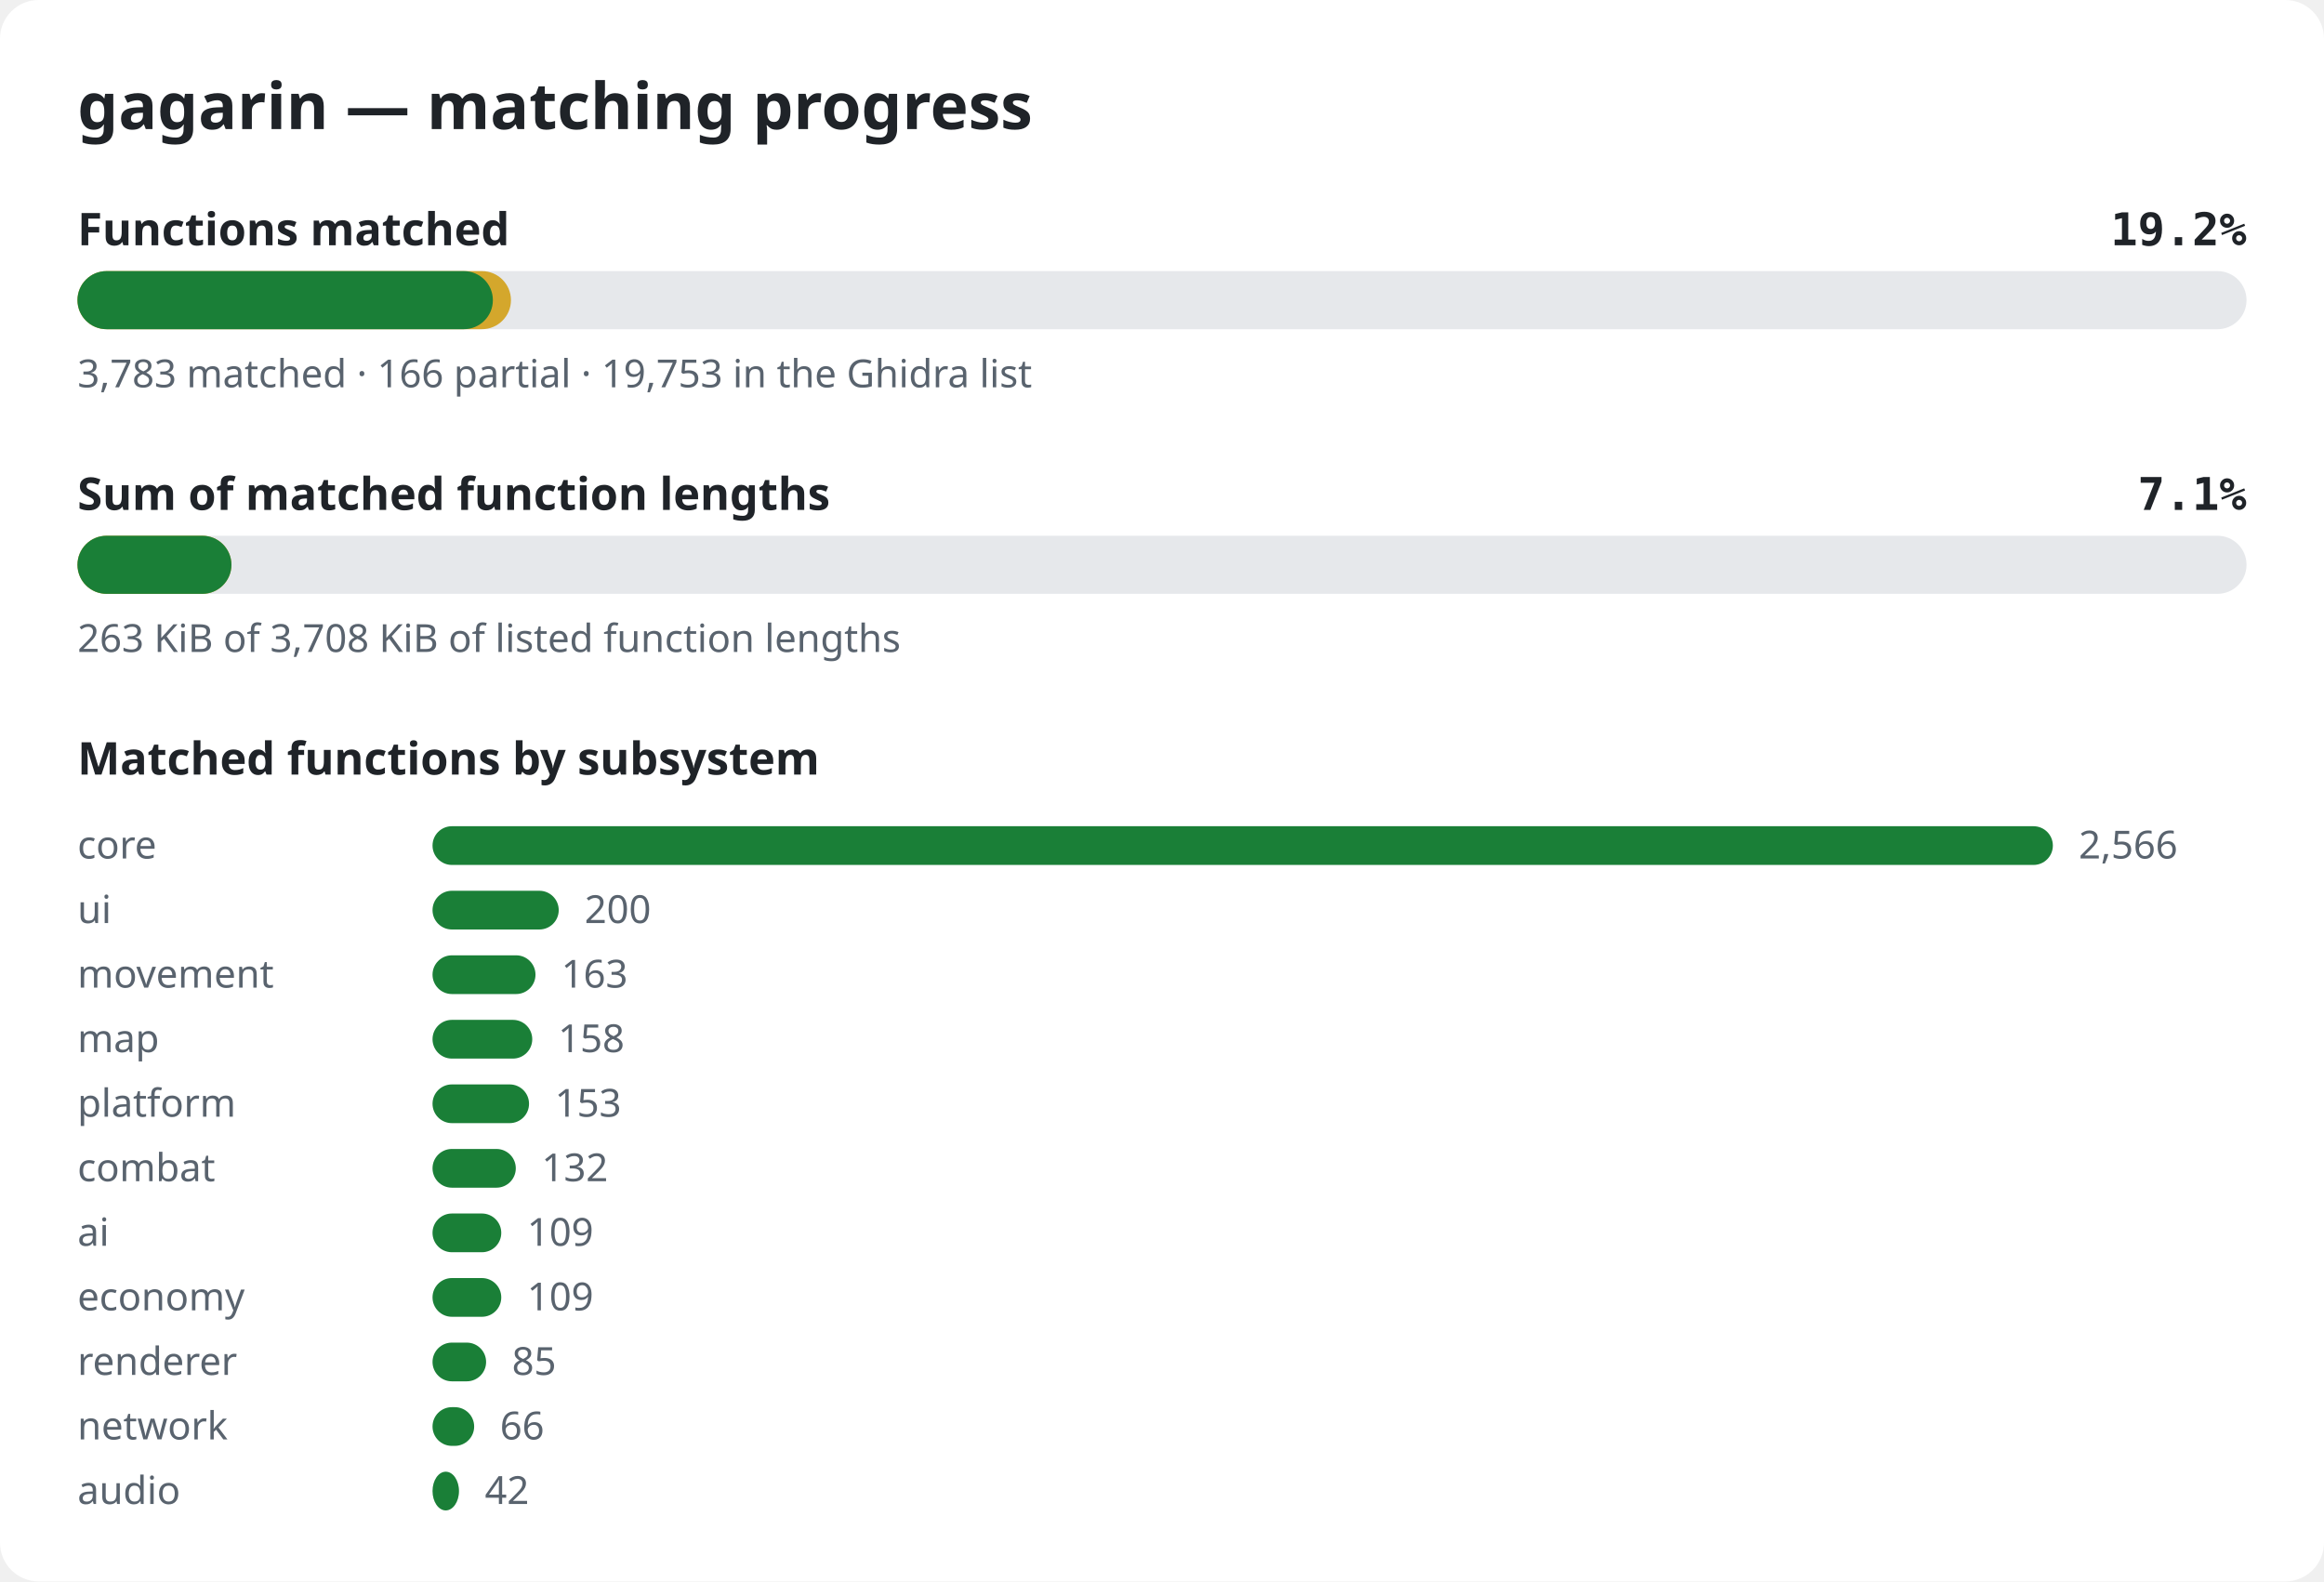
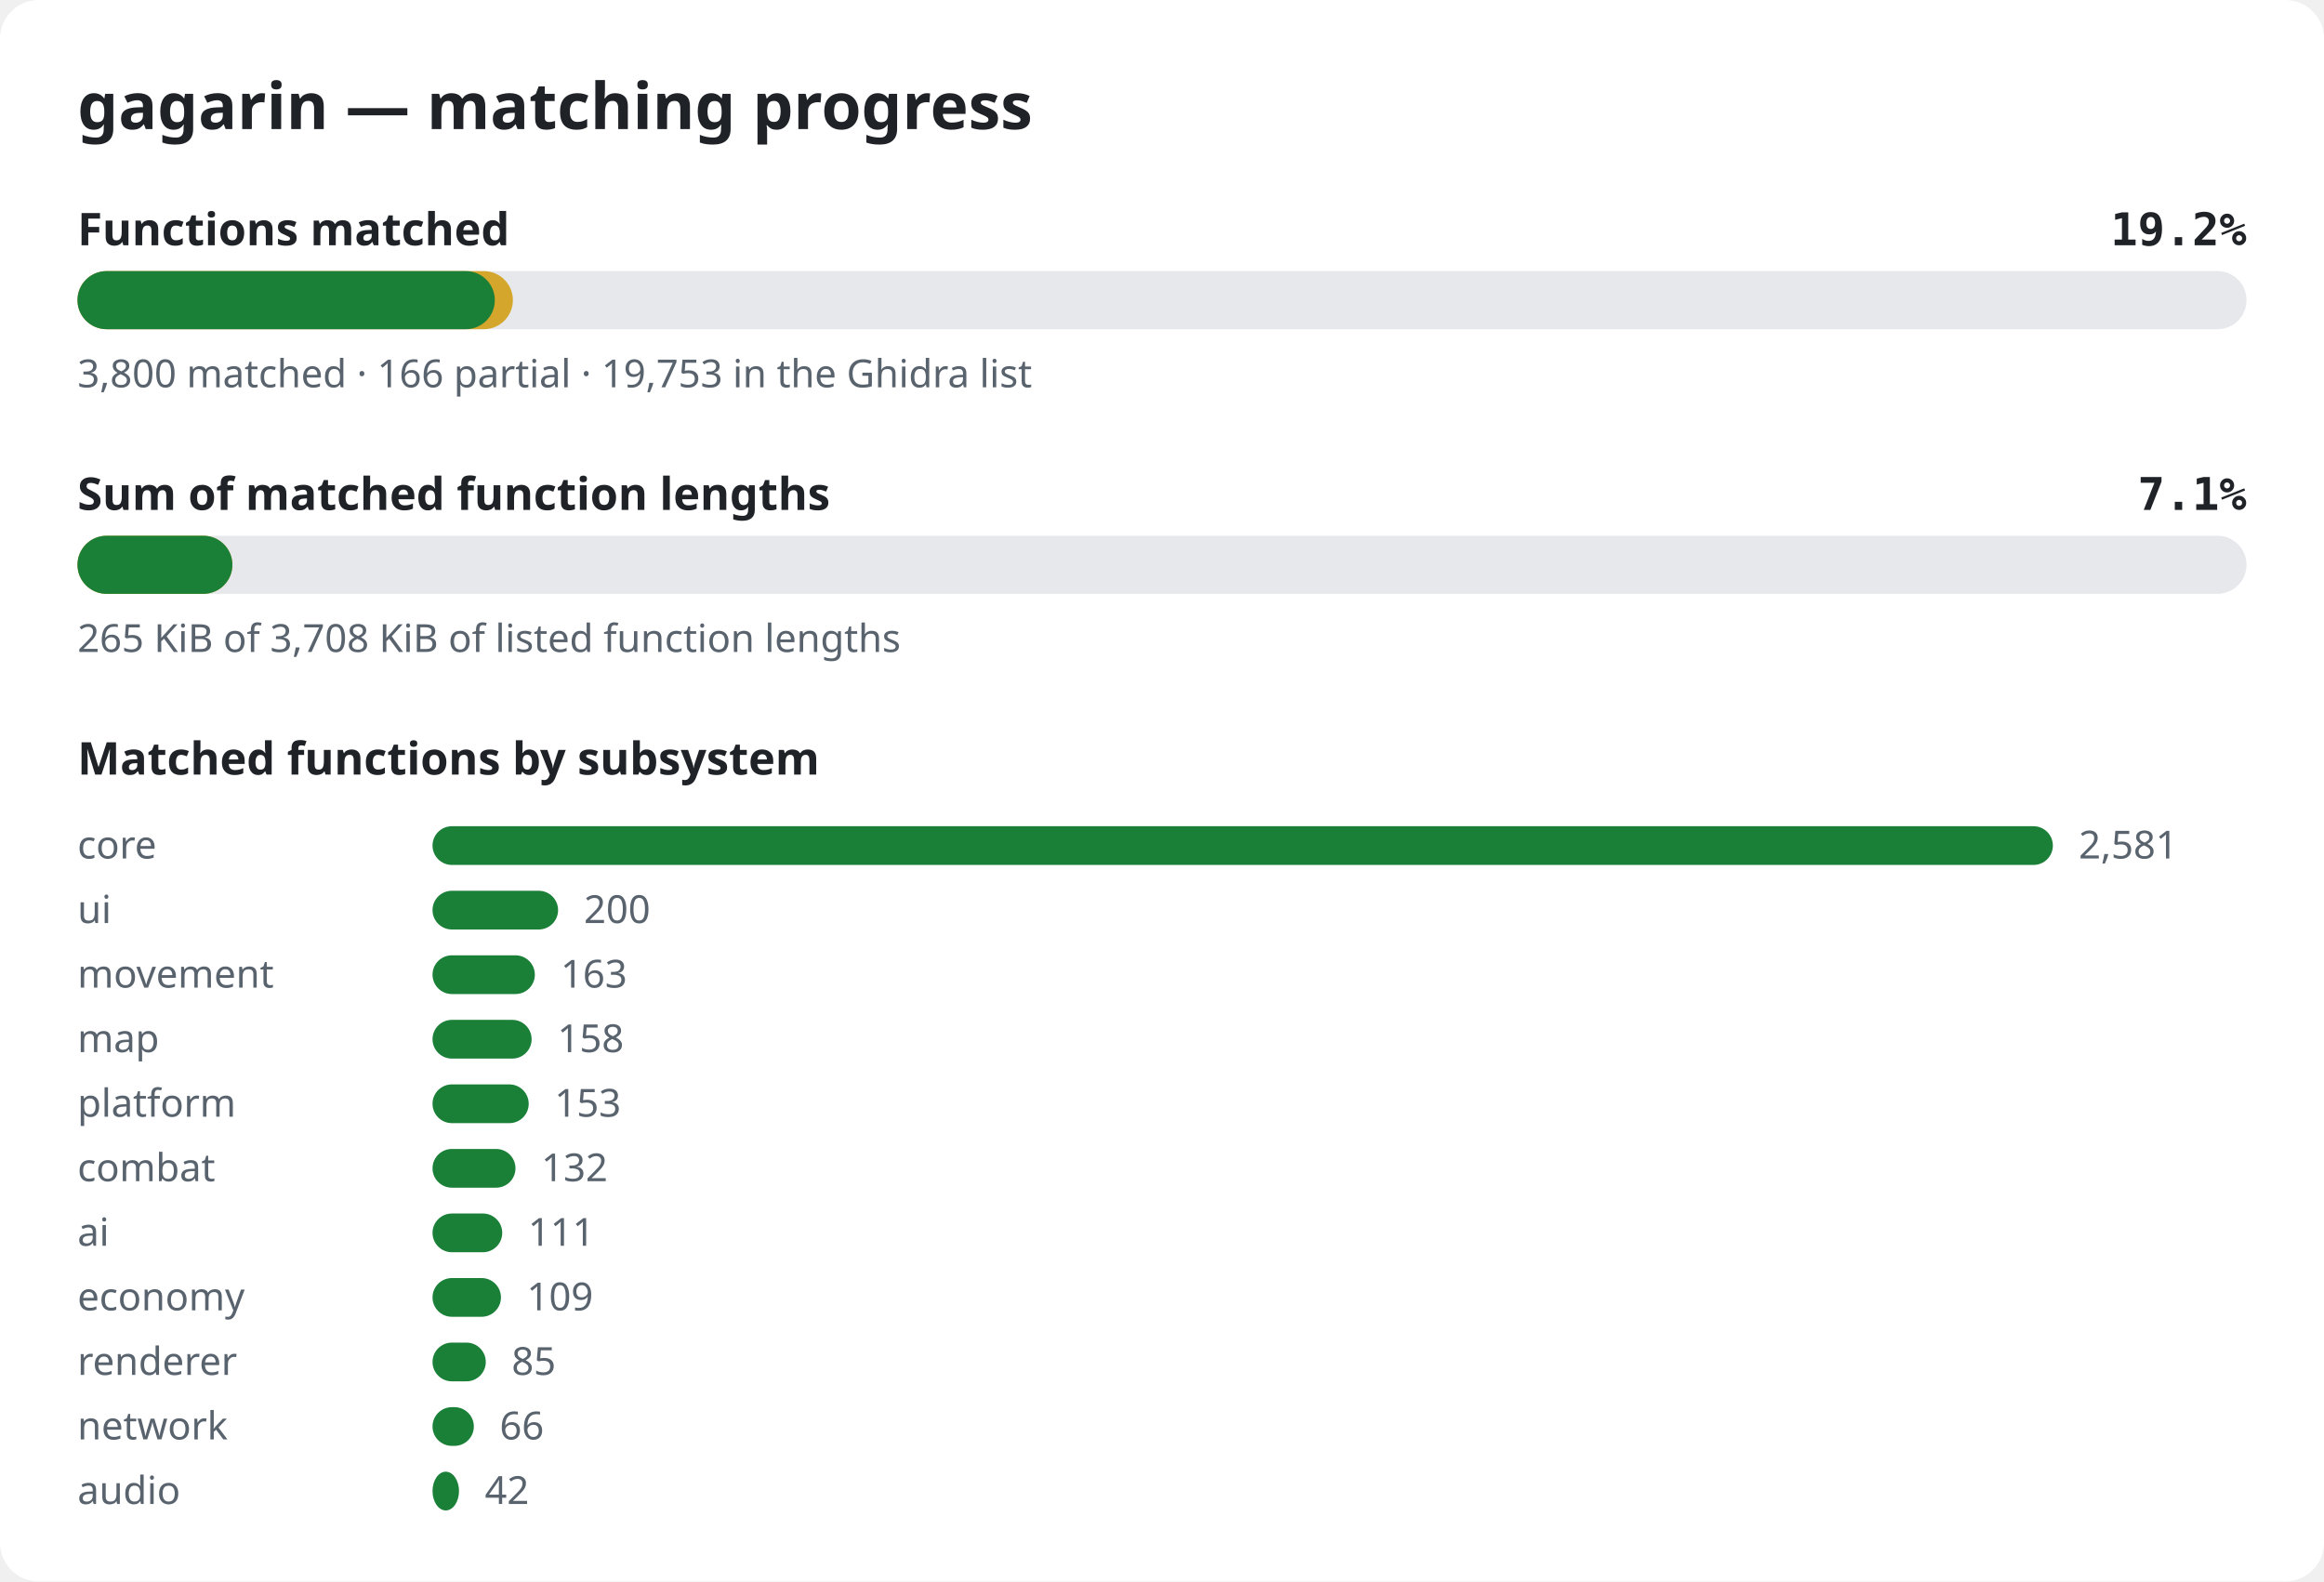
<svg xmlns="http://www.w3.org/2000/svg" width="720" height="490" viewBox="0 0 720 490" role="img" aria-label="gagarin matching progress">
  <style>.bg{fill:#ffffff}.title{font:600 20px sans-serif;fill:#1f2328}.label{font:600 14px sans-serif;fill:#1f2328}.pct{font:600 14px monospace;fill:#1f2328}.note{font:12px sans-serif;fill:#59636e}.track{fill:#e6e8eb}.done{fill:#1a7f37}.partial{fill:#d4a72c}@media (prefers-color-scheme: dark){.bg{fill:#0d1117}.title,.label,.pct{fill:#e6edf3}.note{fill:#9198a1}.track{fill:#262c36}.done{fill:#3fb950}.partial{fill:#d29922}}</style>
  <rect width="720" height="490" rx="12" class="bg" />
  <text x="24" y="40" class="title">gagarin — matching progress</text>
  <text x="24" y="76" class="label">Functions matched</text>
  <text x="696" y="76" class="pct" text-anchor="end">19.2%</text>
  <rect x="24" y="84" width="672" height="18" rx="9" class="track" />
-   <rect x="24" y="84" width="134.3" height="18" rx="9" class="partial" />
-   <rect x="24" y="84" width="128.7" height="18" rx="9" class="done" />
-   <text x="24" y="120" class="note">3,783 matched · 166 partial · 19,753 in the Ghidra list</text>
+   <rect x="24" y="84" width="134.9" height="18" rx="9" class="partial" />
+   <rect x="24" y="84" width="129.3" height="18" rx="9" class="done" />
+   <text x="24" y="120" class="note">3,800 matched · 166 partial · 19,753 in the Ghidra list</text>
  <text x="24" y="158" class="label">Sum of matched function lengths</text>
  <text x="696" y="158" class="pct" text-anchor="end">7.1%</text>
  <rect x="24" y="166" width="672" height="18" rx="9" class="track" />
-   <rect x="24" y="166" width="47.7" height="18" rx="9" class="partial" />
-   <rect x="24" y="166" width="47.7" height="18" rx="9" class="done" />
-   <text x="24" y="202" class="note">263 KiB of 3,708 KiB of listed function lengths</text>
+   <rect x="24" y="166" width="48.0" height="18" rx="9" class="partial" />
+   <rect x="24" y="166" width="48.0" height="18" rx="9" class="done" />
+   <text x="24" y="202" class="note">265 KiB of 3,708 KiB of listed function lengths</text>
  <text x="24" y="240" class="label">Matched functions by subsystem</text>
  <text x="24" y="266" class="note">core</text>
  <rect x="134" y="256" width="502.0" height="12" rx="6" class="done" />
-   <text x="644.0" y="266" class="note">2,566</text>
+   <text x="644.0" y="266" class="note">2,581</text>
  <text x="24" y="286" class="note">ui</text>
-   <rect x="134" y="276" width="39.1" height="12" rx="6" class="done" />
-   <text x="181.1" y="286" class="note">200</text>
+   <rect x="134" y="276" width="38.9" height="12" rx="6" class="done" />
+   <text x="180.9" y="286" class="note">200</text>
  <text x="24" y="306" class="note">movement</text>
-   <rect x="134" y="296" width="31.9" height="12" rx="6" class="done" />
-   <text x="173.9" y="306" class="note">163</text>
+   <rect x="134" y="296" width="31.7" height="12" rx="6" class="done" />
+   <text x="173.7" y="306" class="note">163</text>
  <text x="24" y="326" class="note">map</text>
-   <rect x="134" y="316" width="30.9" height="12" rx="6" class="done" />
-   <text x="172.9" y="326" class="note">158</text>
+   <rect x="134" y="316" width="30.7" height="12" rx="6" class="done" />
+   <text x="172.7" y="326" class="note">158</text>
  <text x="24" y="346" class="note">platform</text>
-   <rect x="134" y="336" width="29.9" height="12" rx="6" class="done" />
-   <text x="171.9" y="346" class="note">153</text>
+   <rect x="134" y="336" width="29.8" height="12" rx="6" class="done" />
+   <text x="171.8" y="346" class="note">153</text>
  <text x="24" y="366" class="note">combat</text>
-   <rect x="134" y="356" width="25.8" height="12" rx="6" class="done" />
-   <text x="167.8" y="366" class="note">132</text>
+   <rect x="134" y="356" width="25.7" height="12" rx="6" class="done" />
+   <text x="167.7" y="366" class="note">132</text>
  <text x="24" y="386" class="note">ai</text>
-   <rect x="134" y="376" width="21.3" height="12" rx="6" class="done" />
-   <text x="163.3" y="386" class="note">109</text>
+   <rect x="134" y="376" width="21.6" height="12" rx="6" class="done" />
+   <text x="163.6" y="386" class="note">111</text>
  <text x="24" y="406" class="note">economy</text>
-   <rect x="134" y="396" width="21.3" height="12" rx="6" class="done" />
-   <text x="163.3" y="406" class="note">109</text>
+   <rect x="134" y="396" width="21.2" height="12" rx="6" class="done" />
+   <text x="163.2" y="406" class="note">109</text>
  <text x="24" y="426" class="note">renderer</text>
-   <rect x="134" y="416" width="16.6" height="12" rx="6" class="done" />
-   <text x="158.6" y="426" class="note">85</text>
+   <rect x="134" y="416" width="16.5" height="12" rx="6" class="done" />
+   <text x="158.5" y="426" class="note">85</text>
  <text x="24" y="446" class="note">network</text>
-   <rect x="134" y="436" width="12.9" height="12" rx="6" class="done" />
-   <text x="154.9" y="446" class="note">66</text>
+   <rect x="134" y="436" width="12.8" height="12" rx="6" class="done" />
+   <text x="154.8" y="446" class="note">66</text>
  <text x="24" y="466" class="note">audio</text>
  <rect x="134" y="456" width="8.2" height="12" rx="6" class="done" />
  <text x="150.2" y="466" class="note">42</text>
</svg>
